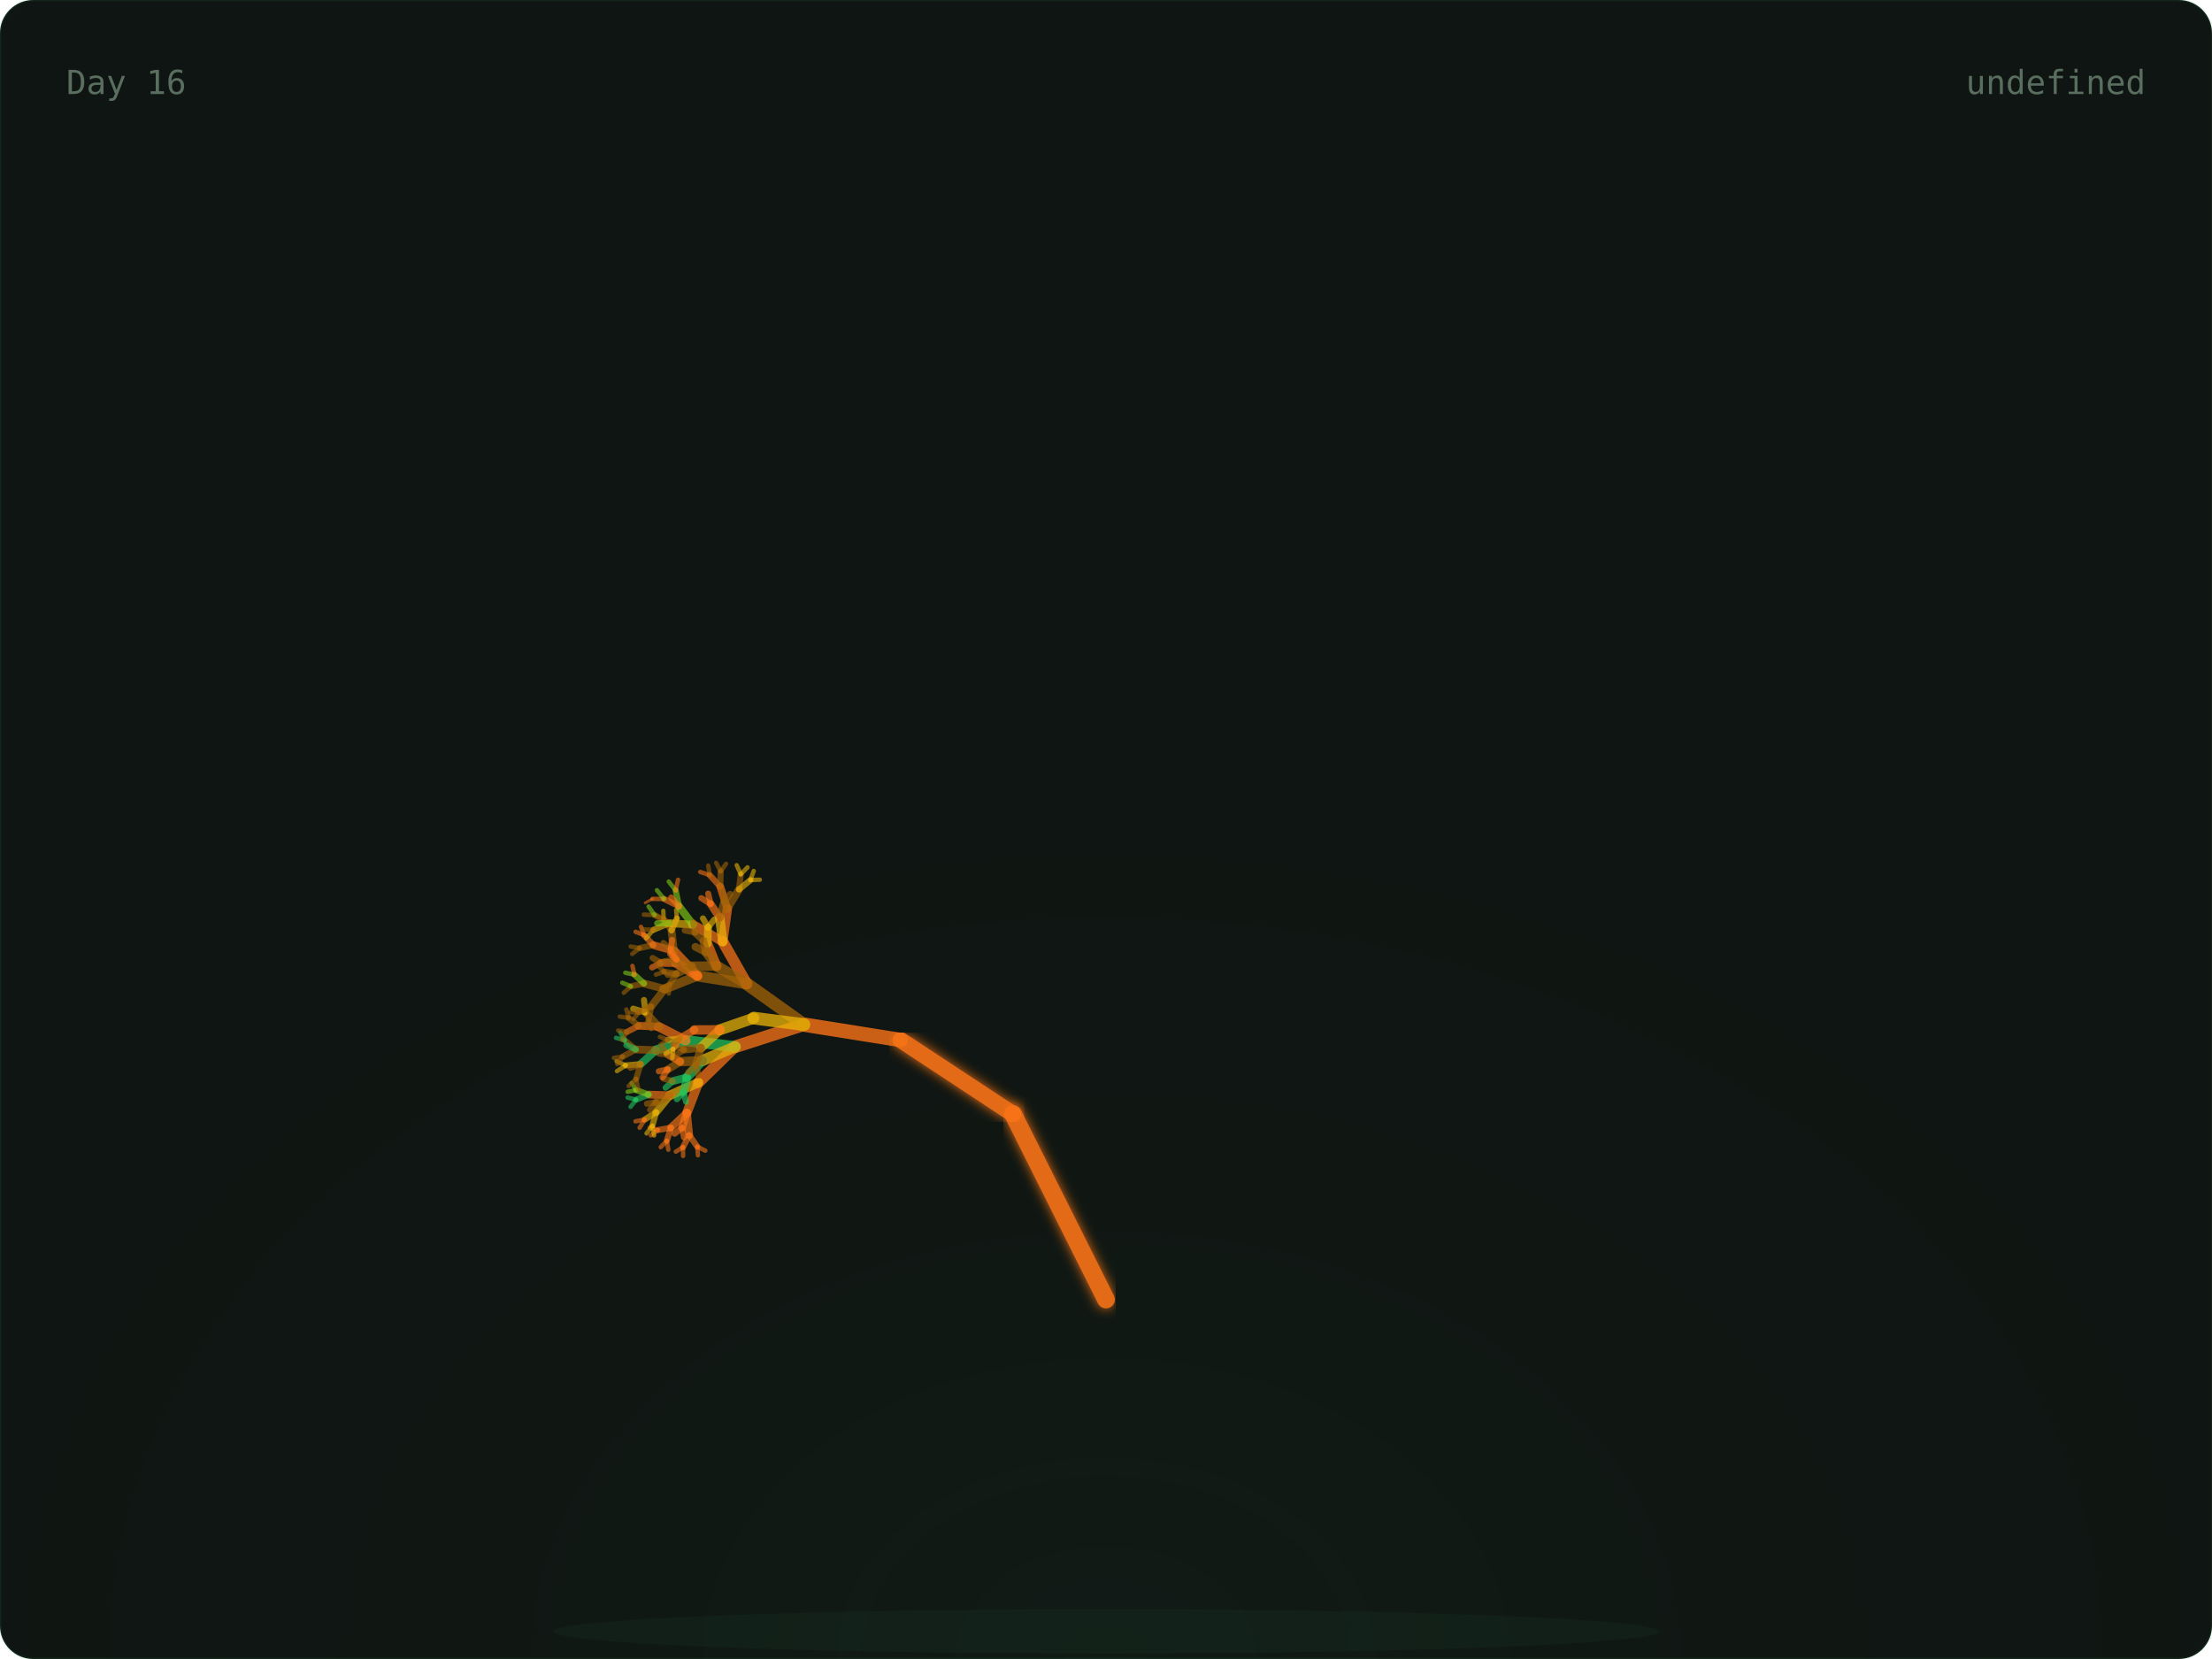
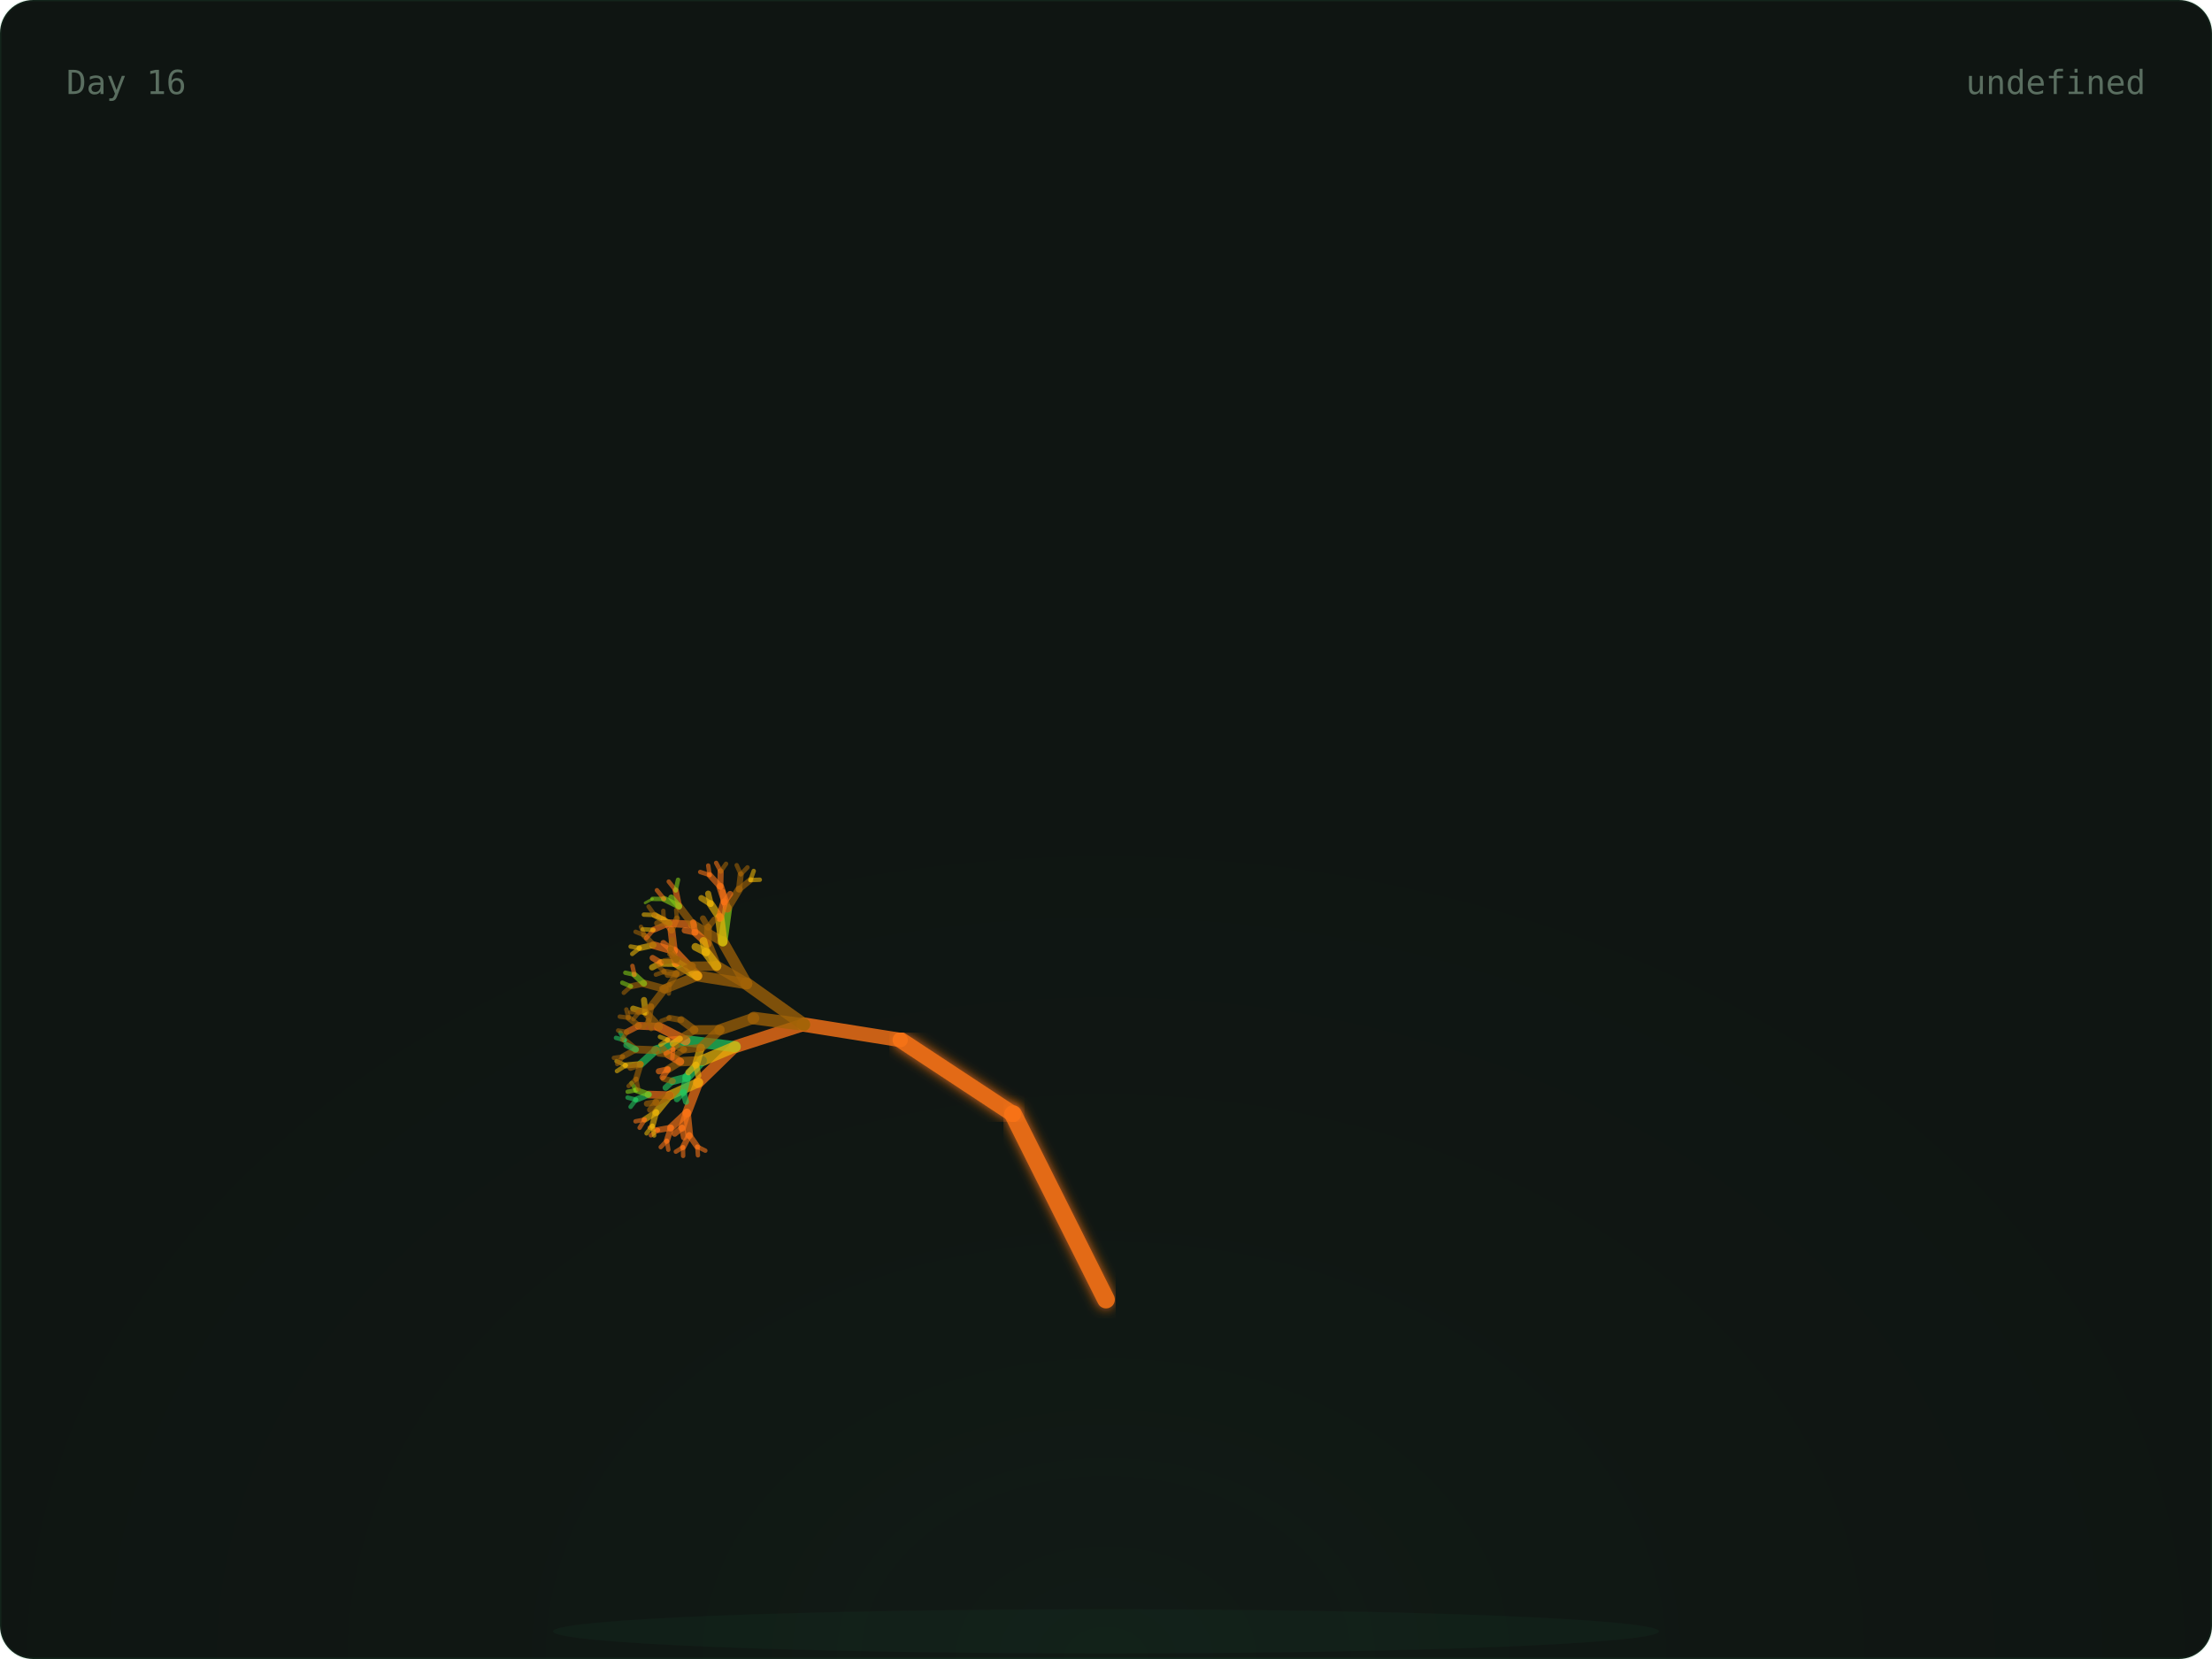
<svg xmlns="http://www.w3.org/2000/svg" width="800" height="600" viewBox="0 0 800 600">
  <defs>
    <radialGradient id="glow" cx="50%" cy="100%" r="60%">
      <stop offset="0%" stop-color="rgba(74,222,128,0.06)" />
      <stop offset="100%" stop-color="transparent" />
    </radialGradient>
    <linearGradient id="grad-trees" x1="0" x2="1" y1="0" y2="0">
      <stop offset="0%" stop-color="#166534" />
      <stop offset="100%" stop-color="#22c55e" />
    </linearGradient>
    <linearGradient id="grad-co2" x1="0" x2="1" y1="0" y2="0">
      <stop offset="0%" stop-color="#1e3a5f" />
      <stop offset="100%" stop-color="#38bdf8" />
    </linearGradient>
    <linearGradient id="grad-renew" x1="0" x2="1" y1="0" y2="0">
      <stop offset="0%" stop-color="#713f12" />
      <stop offset="100%" stop-color="#eab308" />
    </linearGradient>
    <linearGradient id="grad-ocean" x1="0" x2="1" y1="0" y2="0">
      <stop offset="0%" stop-color="#164e63" />
      <stop offset="100%" stop-color="#06b6d4" />
    </linearGradient>
    <linearGradient id="grad-air" x1="0" x2="1" y1="0" y2="0">
      <stop offset="0%" stop-color="#3b0764" />
      <stop offset="100%" stop-color="#a855f7" />
    </linearGradient>
    <linearGradient id="grad-wild" x1="0" x2="1" y1="0" y2="0">
      <stop offset="0%" stop-color="#7c2d12" />
      <stop offset="100%" stop-color="#f97316" />
    </linearGradient>
    <filter id="soft-glow">
      <feGaussianBlur stdDeviation="2" result="blur" />
      <feMerge>
        <feMergeNode in="blur" />
        <feMergeNode in="SourceGraphic" />
      </feMerge>
    </filter>
    <style>
      .serif { font-family: 'DM Serif Display', serif; }
      .mono { font-family: 'IBM Plex Mono', monospace; }
      .text-dim { fill: #5a6e60; }
      .text-accent { fill: #4ade80; }
      .text-base { fill: #c8d6ce; }
      .card-bg { fill: #0f1512; stroke: rgba(74, 222, 128, 0.08); stroke-width: 1px; }
    </style>
  </defs>
  <rect width="800" height="600" rx="12" class="card-bg" />
  <rect x="0" y="0" width="800" height="600" fill="url(#glow)" rx="12" opacity="0.5" />
  <ellipse cx="400" cy="590" rx="200" ry="8" fill="rgba(74,222,128,0.04)" />
  <g>
    <line x1="400" y1="580" x2="400" y2="470" stroke="#f97316" stroke-width="7" opacity="0.9" stroke-linecap="round" filter="url(#soft-glow)" />
    <line x1="400" y1="470" x2="366.393" y2="402.939" stroke="#f97316" stroke-width="6.4" opacity="0.9" stroke-linecap="round" filter="url(#soft-glow)" />
    <line x1="366.393" y1="402.939" x2="325.728" y2="376.139" stroke="#f97316" stroke-width="5.8" opacity="0.9" stroke-linecap="round" filter="url(#soft-glow)" />
    <line x1="325.728" y1="376.139" x2="290.751" y2="370.557" stroke="#f97316" stroke-width="5.2" opacity="0.795" stroke-linecap="round" />
    <line x1="290.751" y1="370.557" x2="265.894" y2="378.572" stroke="#f97316" stroke-width="4.6" opacity="0.76" stroke-linecap="round" />
    <line x1="265.894" y1="378.572" x2="252.621" y2="391.514" stroke="#f97316" stroke-width="4" opacity="0.725" stroke-linecap="round" />
    <line x1="252.621" y1="391.514" x2="248.448" y2="402.413" stroke="#f97316" stroke-width="3.4" opacity="0.69" stroke-linecap="round" />
    <line x1="248.448" y1="402.413" x2="249.272" y2="410.56" stroke="#f97316" stroke-width="2.8" opacity="0.655" stroke-linecap="round" />
    <line x1="249.272" y1="410.56" x2="252.192" y2="414.714" stroke="#f97316" stroke-width="2.2" opacity="0.62" stroke-linecap="round" />
    <line x1="252.192" y1="414.714" x2="255.089" y2="416.151" stroke="#f97316" stroke-width="1.6" opacity="0.585" stroke-linecap="round" />
    <line x1="252.192" y1="414.714" x2="252.42" y2="417.838" stroke="#f97316" stroke-width="1.6" opacity="0.585" stroke-linecap="round" />
    <line x1="249.272" y1="410.56" x2="247.009" y2="414.921" stroke="#f97316" stroke-width="2.2" opacity="0.62" stroke-linecap="round" />
    <line x1="247.009" y1="414.921" x2="247.068" y2="418.05" stroke="#f97316" stroke-width="1.6" opacity="0.585" stroke-linecap="round" />
    <line x1="247.009" y1="414.921" x2="244.428" y2="416.512" stroke="#f97316" stroke-width="1.6" opacity="0.585" stroke-linecap="round" />
    <line x1="248.448" y1="402.413" x2="242.651" y2="407.861" stroke="#f97316" stroke-width="2.8" opacity="0.655" stroke-linecap="round" />
    <line x1="242.651" y1="407.861" x2="241.172" y2="412.566" stroke="#f97316" stroke-width="2.2" opacity="0.62" stroke-linecap="round" />
    <line x1="241.172" y1="412.566" x2="241.709" y2="415.815" stroke="#f97316" stroke-width="1.6" opacity="0.585" stroke-linecap="round" />
    <line x1="241.172" y1="412.566" x2="238.966" y2="414.878" stroke="#f97316" stroke-width="1.6" opacity="0.585" stroke-linecap="round" />
    <line x1="242.651" y1="407.861" x2="237.951" y2="408.691" stroke="#f97316" stroke-width="2.2" opacity="0.62" stroke-linecap="round" />
    <line x1="237.951" y1="408.691" x2="235.401" y2="410.603" stroke="#f97316" stroke-width="1.6" opacity="0.585" stroke-linecap="round" />
    <line x1="237.951" y1="408.691" x2="234.981" y2="407.829" stroke="#f97316" stroke-width="1.6" opacity="0.585" stroke-linecap="round" />
    <line x1="248.448" y1="402.413" x2="246.681" y2="407.866" stroke="#f97316" stroke-width="2.8" opacity="0.655" stroke-linecap="round" />
    <line x1="246.681" y1="407.866" x2="247.382" y2="411.35" stroke="#f97316" stroke-width="2.2" opacity="0.62" stroke-linecap="round" />
    <line x1="246.681" y1="407.866" x2="244.003" y2="410.023" stroke="#f97316" stroke-width="2.2" opacity="0.62" stroke-linecap="round" />
    <line x1="252.621" y1="391.514" x2="242.299" y2="396.113" stroke="#eab308" stroke-width="3.4" opacity="0.69" stroke-linecap="round" />
    <line x1="242.299" y1="396.113" x2="237.282" y2="402.251" stroke="#eab308" stroke-width="2.8" opacity="0.655" stroke-linecap="round" />
    <line x1="237.282" y1="402.251" x2="235.945" y2="407.134" stroke="#eab308" stroke-width="2.2" opacity="0.62" stroke-linecap="round" />
    <line x1="235.945" y1="407.134" x2="236.573" y2="410.667" stroke="#eab308" stroke-width="1.6" opacity="0.585" stroke-linecap="round" />
    <line x1="235.945" y1="407.134" x2="233.83" y2="409.906" stroke="#eab308" stroke-width="1.6" opacity="0.585" stroke-linecap="round" />
    <line x1="237.282" y1="402.251" x2="233.162" y2="404.911" stroke="#eab308" stroke-width="2.2" opacity="0.62" stroke-linecap="round" />
    <line x1="233.162" y1="404.911" x2="231.332" y2="407.866" stroke="#f97316" stroke-width="1.6" opacity="0.585" stroke-linecap="round" />
    <line x1="233.162" y1="404.911" x2="229.844" y2="405.544" stroke="#f97316" stroke-width="1.6" opacity="0.585" stroke-linecap="round" />
    <line x1="242.299" y1="396.113" x2="234.601" y2="395.869" stroke="#f97316" stroke-width="2.8" opacity="0.655" stroke-linecap="round" />
    <line x1="234.601" y1="395.869" x2="230.045" y2="397.721" stroke="#22c55e" stroke-width="2.2" opacity="0.62" stroke-linecap="round" />
    <line x1="230.045" y1="397.721" x2="228.058" y2="400.307" stroke="#22c55e" stroke-width="1.6" opacity="0.585" stroke-linecap="round" />
    <line x1="230.045" y1="397.721" x2="226.976" y2="396.958" stroke="#22c55e" stroke-width="1.6" opacity="0.585" stroke-linecap="round" />
    <line x1="234.601" y1="395.869" x2="230.116" y2="394.261" stroke="#84cc16" stroke-width="2.2" opacity="0.62" stroke-linecap="round" />
    <line x1="230.116" y1="394.261" x2="227.011" y2="394.843" stroke="#84cc16" stroke-width="1.6" opacity="0.585" stroke-linecap="round" />
    <line x1="230.116" y1="394.261" x2="228.395" y2="391.727" stroke="#84cc16" stroke-width="1.6" opacity="0.585" stroke-linecap="round" />
    <line x1="242.299" y1="396.113" x2="237.355" y2="398.633" stroke="#a16207" stroke-width="2.8" opacity="0.655" stroke-linecap="round" />
    <line x1="237.355" y1="398.633" x2="235.123" y2="401.385" stroke="#a16207" stroke-width="2.2" opacity="0.62" stroke-linecap="round" />
    <line x1="237.355" y1="398.633" x2="233.965" y2="399.176" stroke="#a16207" stroke-width="2.2" opacity="0.62" stroke-linecap="round" />
    <line x1="265.894" y1="378.572" x2="248.014" y2="376.364" stroke="#22c55e" stroke-width="4" opacity="0.725" stroke-linecap="round" />
    <line x1="248.014" y1="376.364" x2="237.211" y2="379.818" stroke="#22c55e" stroke-width="3.4" opacity="0.69" stroke-linecap="round" />
    <line x1="237.211" y1="379.818" x2="231.676" y2="384.869" stroke="#22c55e" stroke-width="2.8" opacity="0.655" stroke-linecap="round" />
    <line x1="231.676" y1="384.869" x2="230.082" y2="390.162" stroke="#a16207" stroke-width="2.2" opacity="0.62" stroke-linecap="round" />
    <line x1="230.082" y1="390.162" x2="230.84" y2="393.98" stroke="#a16207" stroke-width="1.6" opacity="0.585" stroke-linecap="round" />
    <line x1="230.082" y1="390.162" x2="227.354" y2="392.782" stroke="#a16207" stroke-width="1.6" opacity="0.585" stroke-linecap="round" />
    <line x1="231.676" y1="384.869" x2="226.317" y2="385.317" stroke="#eab308" stroke-width="2.2" opacity="0.62" stroke-linecap="round" />
    <line x1="226.317" y1="385.317" x2="223.132" y2="387.367" stroke="#eab308" stroke-width="1.6" opacity="0.585" stroke-linecap="round" />
    <line x1="226.317" y1="385.317" x2="222.971" y2="383.785" stroke="#eab308" stroke-width="1.6" opacity="0.585" stroke-linecap="round" />
    <line x1="231.676" y1="384.869" x2="228.039" y2="386.188" stroke="#a16207" stroke-width="2.2" opacity="0.62" stroke-linecap="round" />
    <line x1="237.211" y1="379.818" x2="229.95" y2="379.543" stroke="#a16207" stroke-width="2.8" opacity="0.655" stroke-linecap="round" />
    <line x1="229.95" y1="379.543" x2="225.248" y2="382.117" stroke="#a16207" stroke-width="2.2" opacity="0.62" stroke-linecap="round" />
    <line x1="225.248" y1="382.117" x2="223.241" y2="384.824" stroke="#a16207" stroke-width="1.6" opacity="0.585" stroke-linecap="round" />
    <line x1="225.248" y1="382.117" x2="222.021" y2="382.599" stroke="#a16207" stroke-width="1.6" opacity="0.585" stroke-linecap="round" />
    <line x1="229.95" y1="379.543" x2="225.942" y2="376.207" stroke="#a16207" stroke-width="2.2" opacity="0.62" stroke-linecap="round" />
    <line x1="225.942" y1="376.207" x2="222.775" y2="375.358" stroke="#22c55e" stroke-width="1.6" opacity="0.585" stroke-linecap="round" />
    <line x1="225.942" y1="376.207" x2="224.352" y2="373.459" stroke="#22c55e" stroke-width="1.6" opacity="0.585" stroke-linecap="round" />
    <line x1="229.95" y1="379.543" x2="226.539" y2="377.981" stroke="#22c55e" stroke-width="2.2" opacity="0.62" stroke-linecap="round" />
    <line x1="248.014" y1="376.364" x2="238.256" y2="371.326" stroke="#f97316" stroke-width="3.4" opacity="0.69" stroke-linecap="round" />
    <line x1="238.256" y1="371.326" x2="231.009" y2="370.99" stroke="#f97316" stroke-width="2.8" opacity="0.655" stroke-linecap="round" />
    <line x1="231.009" y1="370.99" x2="226.728" y2="373.218" stroke="#f97316" stroke-width="2.2" opacity="0.62" stroke-linecap="round" />
    <line x1="226.728" y1="373.218" x2="224.984" y2="376.022" stroke="#a16207" stroke-width="1.6" opacity="0.585" stroke-linecap="round" />
    <line x1="226.728" y1="373.218" x2="223.565" y2="372.693" stroke="#a16207" stroke-width="1.6" opacity="0.585" stroke-linecap="round" />
    <line x1="231.009" y1="370.99" x2="227.331" y2="368.095" stroke="#a16207" stroke-width="2.2" opacity="0.62" stroke-linecap="round" />
    <line x1="227.331" y1="368.095" x2="224.156" y2="367.672" stroke="#a16207" stroke-width="1.6" opacity="0.585" stroke-linecap="round" />
    <line x1="227.331" y1="368.095" x2="226.533" y2="365.089" stroke="#a16207" stroke-width="1.6" opacity="0.585" stroke-linecap="round" />
    <line x1="238.256" y1="371.326" x2="233.476" y2="366.164" stroke="#a16207" stroke-width="2.8" opacity="0.655" stroke-linecap="round" />
    <line x1="233.476" y1="366.164" x2="229.003" y2="364.791" stroke="#eab308" stroke-width="2.2" opacity="0.62" stroke-linecap="round" />
    <line x1="233.476" y1="366.164" x2="232.905" y2="361.661" stroke="#eab308" stroke-width="2.2" opacity="0.62" stroke-linecap="round" />
    <line x1="265.894" y1="378.572" x2="253.936" y2="383.612" stroke="#eab308" stroke-width="4" opacity="0.725" stroke-linecap="round" />
    <line x1="253.936" y1="383.612" x2="248.43" y2="389.647" stroke="#22c55e" stroke-width="3.4" opacity="0.69" stroke-linecap="round" />
    <line x1="248.43" y1="389.647" x2="247.182" y2="394.981" stroke="#22c55e" stroke-width="2.8" opacity="0.655" stroke-linecap="round" />
    <line x1="247.182" y1="394.981" x2="248.113" y2="398.469" stroke="#22c55e" stroke-width="2.2" opacity="0.62" stroke-linecap="round" />
    <line x1="247.182" y1="394.981" x2="244.799" y2="397.545" stroke="#22c55e" stroke-width="2.2" opacity="0.62" stroke-linecap="round" />
    <line x1="248.43" y1="389.647" x2="243.292" y2="391" stroke="#22c55e" stroke-width="2.8" opacity="0.655" stroke-linecap="round" />
    <line x1="243.292" y1="391" x2="240.724" y2="393.383" stroke="#22c55e" stroke-width="2.2" opacity="0.62" stroke-linecap="round" />
    <line x1="243.292" y1="391" x2="240.011" y2="390.122" stroke="#a16207" stroke-width="2.2" opacity="0.62" stroke-linecap="round" />
    <line x1="253.936" y1="383.612" x2="246.034" y2="383.969" stroke="#a16207" stroke-width="3.4" opacity="0.69" stroke-linecap="round" />
    <line x1="246.034" y1="383.969" x2="241.527" y2="386.764" stroke="#a16207" stroke-width="2.8" opacity="0.655" stroke-linecap="round" />
    <line x1="241.527" y1="386.764" x2="239.629" y2="389.625" stroke="#f97316" stroke-width="2.2" opacity="0.62" stroke-linecap="round" />
    <line x1="241.527" y1="386.764" x2="238.27" y2="387.449" stroke="#f97316" stroke-width="2.2" opacity="0.62" stroke-linecap="round" />
    <line x1="246.034" y1="383.969" x2="241.591" y2="381.375" stroke="#f97316" stroke-width="2.8" opacity="0.655" stroke-linecap="round" />
    <line x1="241.591" y1="381.375" x2="238.276" y2="381.048" stroke="#a16207" stroke-width="2.2" opacity="0.62" stroke-linecap="round" />
    <line x1="241.591" y1="381.375" x2="239.525" y2="378.895" stroke="#a16207" stroke-width="2.2" opacity="0.62" stroke-linecap="round" />
    <line x1="290.751" y1="370.557" x2="270.064" y2="355.805" stroke="#a16207" stroke-width="4.6" opacity="0.76" stroke-linecap="round" />
    <line x1="270.064" y1="355.805" x2="252.255" y2="352.956" stroke="#a16207" stroke-width="4" opacity="0.725" stroke-linecap="round" />
    <line x1="252.255" y1="352.956" x2="240.385" y2="357.689" stroke="#a16207" stroke-width="3.4" opacity="0.69" stroke-linecap="round" />
    <line x1="240.385" y1="357.689" x2="235.502" y2="364.008" stroke="#a16207" stroke-width="2.8" opacity="0.655" stroke-linecap="round" />
    <line x1="235.502" y1="364.008" x2="234.594" y2="368.939" stroke="#a16207" stroke-width="2.2" opacity="0.62" stroke-linecap="round" />
    <line x1="234.594" y1="368.939" x2="235.5" y2="372.15" stroke="#a16207" stroke-width="1.6" opacity="0.585" stroke-linecap="round" />
    <line x1="234.594" y1="368.939" x2="232.749" y2="371.598" stroke="#a16207" stroke-width="1.6" opacity="0.585" stroke-linecap="round" />
    <line x1="235.502" y1="364.008" x2="231.102" y2="366.058" stroke="#a16207" stroke-width="2.2" opacity="0.62" stroke-linecap="round" />
    <line x1="231.102" y1="366.058" x2="229.077" y2="368.575" stroke="#a16207" stroke-width="1.6" opacity="0.585" stroke-linecap="round" />
    <line x1="231.102" y1="366.058" x2="227.969" y2="366.095" stroke="#a16207" stroke-width="1.6" opacity="0.585" stroke-linecap="round" />
    <line x1="240.385" y1="357.689" x2="232.919" y2="355.688" stroke="#a16207" stroke-width="2.8" opacity="0.655" stroke-linecap="round" />
    <line x1="232.919" y1="355.688" x2="228.176" y2="356.718" stroke="#a16207" stroke-width="2.2" opacity="0.62" stroke-linecap="round" />
    <line x1="228.176" y1="356.718" x2="225.602" y2="359.05" stroke="#a16207" stroke-width="1.6" opacity="0.585" stroke-linecap="round" />
    <line x1="228.176" y1="356.718" x2="225.06" y2="355.416" stroke="#84cc16" stroke-width="1.6" opacity="0.585" stroke-linecap="round" />
    <line x1="232.919" y1="355.688" x2="229.445" y2="352.524" stroke="#84cc16" stroke-width="2.2" opacity="0.62" stroke-linecap="round" />
    <line x1="229.445" y1="352.524" x2="226.161" y2="351.801" stroke="#84cc16" stroke-width="1.6" opacity="0.585" stroke-linecap="round" />
    <line x1="229.445" y1="352.524" x2="228.724" y2="349.336" stroke="#f97316" stroke-width="1.6" opacity="0.585" stroke-linecap="round" />
    <line x1="252.255" y1="352.956" x2="243.72" y2="343.937" stroke="#f97316" stroke-width="3.4" opacity="0.69" stroke-linecap="round" />
    <line x1="243.72" y1="343.937" x2="236.261" y2="341.795" stroke="#f97316" stroke-width="2.8" opacity="0.655" stroke-linecap="round" />
-     <line x1="236.261" y1="341.795" x2="231.34" y2="342.893" stroke="#a16207" stroke-width="2.2" opacity="0.62" stroke-linecap="round" />
-     <line x1="231.34" y1="342.893" x2="228.654" y2="345.001" stroke="#a16207" stroke-width="1.6" opacity="0.585" stroke-linecap="round" />
-     <line x1="231.34" y1="342.893" x2="228.075" y2="342.326" stroke="#a16207" stroke-width="1.6" opacity="0.585" stroke-linecap="round" />
-     <line x1="236.261" y1="341.795" x2="232.939" y2="338.211" stroke="#f97316" stroke-width="2.2" opacity="0.62" stroke-linecap="round" />
-     <line x1="232.939" y1="338.211" x2="229.863" y2="336.991" stroke="#f97316" stroke-width="1.6" opacity="0.585" stroke-linecap="round" />
-     <line x1="232.939" y1="338.211" x2="231.821" y2="335.2" stroke="#f97316" stroke-width="1.6" opacity="0.585" stroke-linecap="round" />
-     <line x1="243.72" y1="343.937" x2="242.848" y2="336.475" stroke="#a16207" stroke-width="2.8" opacity="0.655" stroke-linecap="round" />
-     <line x1="242.848" y1="336.475" x2="240.029" y2="332.491" stroke="#a16207" stroke-width="2.2" opacity="0.62" stroke-linecap="round" />
-     <line x1="240.029" y1="332.491" x2="237.172" y2="331.124" stroke="#a16207" stroke-width="1.6" opacity="0.585" stroke-linecap="round" />
-     <line x1="240.029" y1="332.491" x2="239.895" y2="329.424" stroke="#eab308" stroke-width="1.6" opacity="0.585" stroke-linecap="round" />
-     <line x1="242.848" y1="336.475" x2="244.808" y2="332.171" stroke="#eab308" stroke-width="2.2" opacity="0.62" stroke-linecap="round" />
-     <line x1="244.808" y1="332.171" x2="244.558" y2="329.111" stroke="#eab308" stroke-width="1.6" opacity="0.585" stroke-linecap="round" />
-     <line x1="252.255" y1="352.956" x2="244.613" y2="348.307" stroke="#f97316" stroke-width="3.4" opacity="0.69" stroke-linecap="round" />
-     <line x1="244.613" y1="348.307" x2="239.023" y2="348.234" stroke="#f97316" stroke-width="2.8" opacity="0.655" stroke-linecap="round" />
-     <line x1="239.023" y1="348.234" x2="235.842" y2="349.885" stroke="#f97316" stroke-width="2.2" opacity="0.62" stroke-linecap="round" />
-     <line x1="239.023" y1="348.234" x2="236.038" y2="346.461" stroke="#a16207" stroke-width="2.2" opacity="0.62" stroke-linecap="round" />
-     <line x1="244.613" y1="348.307" x2="242.591" y2="343.288" stroke="#a16207" stroke-width="2.8" opacity="0.655" stroke-linecap="round" />
-     <line x1="242.591" y1="343.288" x2="239.929" y2="341.063" stroke="#a16207" stroke-width="2.2" opacity="0.62" stroke-linecap="round" />
-     <line x1="242.591" y1="343.288" x2="243.06" y2="339.959" stroke="#f97316" stroke-width="2.2" opacity="0.62" stroke-linecap="round" />
-     <line x1="270.064" y1="355.805" x2="261.407" y2="340.564" stroke="#f97316" stroke-width="4" opacity="0.725" stroke-linecap="round" />
-     <line x1="261.407" y1="340.564" x2="250.607" y2="334.435" stroke="#f97316" stroke-width="3.4" opacity="0.69" stroke-linecap="round" />
-     <line x1="250.607" y1="334.435" x2="242.052" y2="333.877" stroke="#eab308" stroke-width="2.8" opacity="0.655" stroke-linecap="round" />
-     <line x1="242.052" y1="333.877" x2="236.29" y2="336.296" stroke="#eab308" stroke-width="2.2" opacity="0.62" stroke-linecap="round" />
-     <line x1="236.29" y1="336.296" x2="233.707" y2="339.326" stroke="#eab308" stroke-width="1.6" opacity="0.585" stroke-linecap="round" />
-     <line x1="236.29" y1="336.296" x2="232.439" y2="336.082" stroke="#a16207" stroke-width="1.6" opacity="0.585" stroke-linecap="round" />
-     <line x1="242.052" y1="333.877" x2="236.733" y2="330.934" stroke="#a16207" stroke-width="2.2" opacity="0.62" stroke-linecap="round" />
-     <line x1="236.733" y1="330.934" x2="232.864" y2="330.786" stroke="#a16207" stroke-width="1.6" opacity="0.585" stroke-linecap="round" />
-     <line x1="236.733" y1="330.934" x2="234.578" y2="327.864" stroke="#84cc16" stroke-width="1.6" opacity="0.585" stroke-linecap="round" />
-     <line x1="242.052" y1="333.877" x2="237.677" y2="333.921" stroke="#84cc16" stroke-width="2.2" opacity="0.62" stroke-linecap="round" />
-     <line x1="250.607" y1="334.435" x2="245.583" y2="327.798" stroke="#84cc16" stroke-width="2.8" opacity="0.655" stroke-linecap="round" />
-     <line x1="245.583" y1="327.798" x2="240.145" y2="325.103" stroke="#f97316" stroke-width="2.2" opacity="0.62" stroke-linecap="round" />
-     <line x1="240.145" y1="325.103" x2="235.972" y2="325.097" stroke="#f97316" stroke-width="1.6" opacity="0.585" stroke-linecap="round" />
-     <line x1="235.972" y1="325.097" x2="233.323" y2="326.537" stroke="#f97316" stroke-width="1" opacity="0.55" stroke-linecap="round" />
-     <line x1="240.145" y1="325.103" x2="237.59" y2="321.959" stroke="#84cc16" stroke-width="1.6" opacity="0.585" stroke-linecap="round" />
-     <line x1="245.583" y1="327.798" x2="244.365" y2="322.022" stroke="#84cc16" stroke-width="2.2" opacity="0.62" stroke-linecap="round" />
-     <line x1="244.365" y1="322.022" x2="241.857" y2="318.832" stroke="#84cc16" stroke-width="1.6" opacity="0.585" stroke-linecap="round" />
-     <line x1="244.365" y1="322.022" x2="245.227" y2="318.178" stroke="#f97316" stroke-width="1.6" opacity="0.585" stroke-linecap="round" />
-     <line x1="245.583" y1="327.798" x2="242.771" y2="324.613" stroke="#f97316" stroke-width="2.2" opacity="0.62" stroke-linecap="round" />
-     <line x1="261.407" y1="340.564" x2="263.066" y2="328.611" stroke="#f97316" stroke-width="3.4" opacity="0.69" stroke-linecap="round" />
+     <line x1="236.261" y1="341.795" x2="231.34" y2="342.893" stroke="#eab308" stroke-width="2.2" opacity="0.62" stroke-linecap="round" />
+     <line x1="231.34" y1="342.893" x2="228.654" y2="345.001" stroke="#eab308" stroke-width="1.6" opacity="0.585" stroke-linecap="round" />
+     <line x1="231.34" y1="342.893" x2="228.075" y2="342.326" stroke="#eab308" stroke-width="1.6" opacity="0.585" stroke-linecap="round" />
+     <line x1="236.261" y1="341.795" x2="232.939" y2="338.211" stroke="#a16207" stroke-width="2.2" opacity="0.62" stroke-linecap="round" />
+     <line x1="232.939" y1="338.211" x2="229.863" y2="336.991" stroke="#a16207" stroke-width="1.6" opacity="0.585" stroke-linecap="round" />
+     <line x1="232.939" y1="338.211" x2="231.821" y2="335.2" stroke="#a16207" stroke-width="1.6" opacity="0.585" stroke-linecap="round" />
+     <line x1="243.72" y1="343.937" x2="242.848" y2="336.475" stroke="#f97316" stroke-width="2.8" opacity="0.655" stroke-linecap="round" />
+     <line x1="242.848" y1="336.475" x2="240.029" y2="332.491" stroke="#f97316" stroke-width="2.2" opacity="0.62" stroke-linecap="round" />
+     <line x1="240.029" y1="332.491" x2="237.172" y2="331.124" stroke="#f97316" stroke-width="1.6" opacity="0.585" stroke-linecap="round" />
+     <line x1="240.029" y1="332.491" x2="239.895" y2="329.424" stroke="#a16207" stroke-width="1.6" opacity="0.585" stroke-linecap="round" />
+     <line x1="242.848" y1="336.475" x2="244.808" y2="332.171" stroke="#a16207" stroke-width="2.2" opacity="0.62" stroke-linecap="round" />
+     <line x1="244.808" y1="332.171" x2="244.558" y2="329.111" stroke="#a16207" stroke-width="1.6" opacity="0.585" stroke-linecap="round" />
+     <line x1="252.255" y1="352.956" x2="244.613" y2="348.307" stroke="#eab308" stroke-width="3.4" opacity="0.69" stroke-linecap="round" />
+     <line x1="244.613" y1="348.307" x2="239.023" y2="348.234" stroke="#eab308" stroke-width="2.8" opacity="0.655" stroke-linecap="round" />
+     <line x1="239.023" y1="348.234" x2="235.842" y2="349.885" stroke="#eab308" stroke-width="2.2" opacity="0.62" stroke-linecap="round" />
+     <line x1="239.023" y1="348.234" x2="236.038" y2="346.461" stroke="#f97316" stroke-width="2.2" opacity="0.62" stroke-linecap="round" />
+     <line x1="244.613" y1="348.307" x2="242.591" y2="343.288" stroke="#f97316" stroke-width="2.8" opacity="0.655" stroke-linecap="round" />
+     <line x1="242.591" y1="343.288" x2="239.929" y2="341.063" stroke="#f97316" stroke-width="2.2" opacity="0.62" stroke-linecap="round" />
+     <line x1="242.591" y1="343.288" x2="243.06" y2="339.959" stroke="#a16207" stroke-width="2.2" opacity="0.62" stroke-linecap="round" />
+     <line x1="270.064" y1="355.805" x2="261.407" y2="340.564" stroke="#a16207" stroke-width="4" opacity="0.725" stroke-linecap="round" />
+     <line x1="261.407" y1="340.564" x2="250.607" y2="334.435" stroke="#a16207" stroke-width="3.4" opacity="0.69" stroke-linecap="round" />
+     <line x1="250.607" y1="334.435" x2="242.052" y2="333.877" stroke="#f97316" stroke-width="2.8" opacity="0.655" stroke-linecap="round" />
+     <line x1="242.052" y1="333.877" x2="236.29" y2="336.296" stroke="#f97316" stroke-width="2.2" opacity="0.62" stroke-linecap="round" />
+     <line x1="236.29" y1="336.296" x2="233.707" y2="339.326" stroke="#f97316" stroke-width="1.6" opacity="0.585" stroke-linecap="round" />
+     <line x1="236.29" y1="336.296" x2="232.439" y2="336.082" stroke="#eab308" stroke-width="1.6" opacity="0.585" stroke-linecap="round" />
+     <line x1="242.052" y1="333.877" x2="236.733" y2="330.934" stroke="#eab308" stroke-width="2.2" opacity="0.62" stroke-linecap="round" />
+     <line x1="236.733" y1="330.934" x2="232.864" y2="330.786" stroke="#eab308" stroke-width="1.6" opacity="0.585" stroke-linecap="round" />
+     <line x1="236.733" y1="330.934" x2="234.578" y2="327.864" stroke="#a16207" stroke-width="1.6" opacity="0.585" stroke-linecap="round" />
+     <line x1="242.052" y1="333.877" x2="237.677" y2="333.921" stroke="#a16207" stroke-width="2.2" opacity="0.62" stroke-linecap="round" />
+     <line x1="250.607" y1="334.435" x2="245.583" y2="327.798" stroke="#a16207" stroke-width="2.8" opacity="0.655" stroke-linecap="round" />
+     <line x1="245.583" y1="327.798" x2="240.145" y2="325.103" stroke="#84cc16" stroke-width="2.2" opacity="0.62" stroke-linecap="round" />
+     <line x1="240.145" y1="325.103" x2="235.972" y2="325.097" stroke="#84cc16" stroke-width="1.6" opacity="0.585" stroke-linecap="round" />
+     <line x1="235.972" y1="325.097" x2="233.323" y2="326.537" stroke="#84cc16" stroke-width="1" opacity="0.55" stroke-linecap="round" />
+     <line x1="240.145" y1="325.103" x2="237.59" y2="321.959" stroke="#f97316" stroke-width="1.6" opacity="0.585" stroke-linecap="round" />
+     <line x1="245.583" y1="327.798" x2="244.365" y2="322.022" stroke="#f97316" stroke-width="2.2" opacity="0.62" stroke-linecap="round" />
+     <line x1="244.365" y1="322.022" x2="241.857" y2="318.832" stroke="#f97316" stroke-width="1.6" opacity="0.585" stroke-linecap="round" />
+     <line x1="244.365" y1="322.022" x2="245.227" y2="318.178" stroke="#84cc16" stroke-width="1.6" opacity="0.585" stroke-linecap="round" />
+     <line x1="245.583" y1="327.798" x2="242.771" y2="324.613" stroke="#84cc16" stroke-width="2.2" opacity="0.62" stroke-linecap="round" />
+     <line x1="261.407" y1="340.564" x2="263.066" y2="328.611" stroke="#84cc16" stroke-width="3.4" opacity="0.69" stroke-linecap="round" />
    <line x1="263.066" y1="328.611" x2="260.5" y2="320.685" stroke="#f97316" stroke-width="2.8" opacity="0.655" stroke-linecap="round" />
    <line x1="260.5" y1="320.685" x2="256.659" y2="316.481" stroke="#f97316" stroke-width="2.2" opacity="0.62" stroke-linecap="round" />
    <line x1="256.659" y1="316.481" x2="253.242" y2="315.365" stroke="#f97316" stroke-width="1.6" opacity="0.585" stroke-linecap="round" />
-     <line x1="256.659" y1="316.481" x2="256.132" y2="313.041" stroke="#a16207" stroke-width="1.6" opacity="0.585" stroke-linecap="round" />
-     <line x1="260.5" y1="320.685" x2="260.642" y2="315.16" stroke="#a16207" stroke-width="2.2" opacity="0.62" stroke-linecap="round" />
-     <line x1="260.642" y1="315.16" x2="259.002" y2="312.079" stroke="#a16207" stroke-width="1.6" opacity="0.585" stroke-linecap="round" />
+     <line x1="256.659" y1="316.481" x2="256.132" y2="313.041" stroke="#f97316" stroke-width="1.6" opacity="0.585" stroke-linecap="round" />
+     <line x1="260.5" y1="320.685" x2="260.642" y2="315.16" stroke="#f97316" stroke-width="2.2" opacity="0.62" stroke-linecap="round" />
+     <line x1="260.642" y1="315.16" x2="259.002" y2="312.079" stroke="#f97316" stroke-width="1.6" opacity="0.585" stroke-linecap="round" />
    <line x1="260.642" y1="315.16" x2="262.588" y2="312.398" stroke="#a16207" stroke-width="1.6" opacity="0.585" stroke-linecap="round" />
    <line x1="263.066" y1="328.611" x2="267.256" y2="321.692" stroke="#a16207" stroke-width="2.8" opacity="0.655" stroke-linecap="round" />
    <line x1="267.256" y1="321.692" x2="267.904" y2="316.2" stroke="#a16207" stroke-width="2.2" opacity="0.62" stroke-linecap="round" />
-     <line x1="267.904" y1="316.2" x2="266.437" y2="312.914" stroke="#eab308" stroke-width="1.6" opacity="0.585" stroke-linecap="round" />
-     <line x1="267.904" y1="316.2" x2="270.331" y2="313.695" stroke="#eab308" stroke-width="1.6" opacity="0.585" stroke-linecap="round" />
-     <line x1="267.256" y1="321.692" x2="271.405" y2="318.286" stroke="#eab308" stroke-width="2.2" opacity="0.62" stroke-linecap="round" />
+     <line x1="267.904" y1="316.2" x2="266.437" y2="312.914" stroke="#a16207" stroke-width="1.6" opacity="0.585" stroke-linecap="round" />
+     <line x1="267.904" y1="316.2" x2="270.331" y2="313.695" stroke="#a16207" stroke-width="1.6" opacity="0.585" stroke-linecap="round" />
+     <line x1="267.256" y1="321.692" x2="271.405" y2="318.286" stroke="#a16207" stroke-width="2.2" opacity="0.62" stroke-linecap="round" />
    <line x1="271.405" y1="318.286" x2="272.59" y2="314.999" stroke="#eab308" stroke-width="1.6" opacity="0.585" stroke-linecap="round" />
    <line x1="271.405" y1="318.286" x2="274.789" y2="318.166" stroke="#eab308" stroke-width="1.6" opacity="0.585" stroke-linecap="round" />
    <line x1="261.407" y1="340.564" x2="260.292" y2="331.944" stroke="#eab308" stroke-width="3.4" opacity="0.69" stroke-linecap="round" />
-     <line x1="260.292" y1="331.944" x2="257.006" y2="326.922" stroke="#f97316" stroke-width="2.8" opacity="0.655" stroke-linecap="round" />
-     <line x1="257.006" y1="326.922" x2="253.654" y2="324.813" stroke="#f97316" stroke-width="2.2" opacity="0.62" stroke-linecap="round" />
-     <line x1="257.006" y1="326.922" x2="256.116" y2="323.187" stroke="#f97316" stroke-width="2.2" opacity="0.62" stroke-linecap="round" />
-     <line x1="260.292" y1="331.944" x2="261.892" y2="326.34" stroke="#a16207" stroke-width="2.8" opacity="0.655" stroke-linecap="round" />
-     <line x1="261.892" y1="326.34" x2="261.312" y2="322.539" stroke="#a16207" stroke-width="2.2" opacity="0.62" stroke-linecap="round" />
-     <line x1="261.892" y1="326.34" x2="264.07" y2="323.313" stroke="#a16207" stroke-width="2.2" opacity="0.62" stroke-linecap="round" />
+     <line x1="260.292" y1="331.944" x2="257.006" y2="326.922" stroke="#eab308" stroke-width="2.8" opacity="0.655" stroke-linecap="round" />
+     <line x1="257.006" y1="326.922" x2="253.654" y2="324.813" stroke="#eab308" stroke-width="2.2" opacity="0.62" stroke-linecap="round" />
+     <line x1="257.006" y1="326.922" x2="256.116" y2="323.187" stroke="#eab308" stroke-width="2.2" opacity="0.62" stroke-linecap="round" />
+     <line x1="260.292" y1="331.944" x2="261.892" y2="326.34" stroke="#f97316" stroke-width="2.8" opacity="0.655" stroke-linecap="round" />
+     <line x1="261.892" y1="326.34" x2="261.312" y2="322.539" stroke="#f97316" stroke-width="2.2" opacity="0.62" stroke-linecap="round" />
+     <line x1="261.892" y1="326.34" x2="264.07" y2="323.313" stroke="#f97316" stroke-width="2.2" opacity="0.62" stroke-linecap="round" />
    <line x1="270.064" y1="355.805" x2="259.187" y2="349.395" stroke="#a16207" stroke-width="4" opacity="0.725" stroke-linecap="round" />
    <line x1="259.187" y1="349.395" x2="250.242" y2="349.445" stroke="#a16207" stroke-width="3.4" opacity="0.69" stroke-linecap="round" />
    <line x1="250.242" y1="349.445" x2="244.645" y2="352.197" stroke="#a16207" stroke-width="2.8" opacity="0.655" stroke-linecap="round" />
    <line x1="244.645" y1="352.197" x2="242.14" y2="355.99" stroke="#a16207" stroke-width="2.2" opacity="0.62" stroke-linecap="round" />
    <line x1="242.14" y1="355.99" x2="241.882" y2="359.331" stroke="#a16207" stroke-width="1.6" opacity="0.585" stroke-linecap="round" />
    <line x1="242.14" y1="355.99" x2="239.167" y2="357.327" stroke="#a16207" stroke-width="1.6" opacity="0.585" stroke-linecap="round" />
    <line x1="244.645" y1="352.197" x2="240.292" y2="351.426" stroke="#a16207" stroke-width="2.2" opacity="0.62" stroke-linecap="round" />
    <line x1="240.292" y1="351.426" x2="237.21" y2="352.485" stroke="#a16207" stroke-width="1.6" opacity="0.585" stroke-linecap="round" />
    <line x1="240.292" y1="351.426" x2="237.951" y2="349.287" stroke="#a16207" stroke-width="1.6" opacity="0.585" stroke-linecap="round" />
    <line x1="244.645" y1="352.197" x2="241.485" y2="352.568" stroke="#a16207" stroke-width="2.2" opacity="0.62" stroke-linecap="round" />
    <line x1="250.242" y1="349.445" x2="244.668" y2="347.074" stroke="#a16207" stroke-width="2.8" opacity="0.655" stroke-linecap="round" />
    <line x1="244.668" y1="347.074" x2="240.288" y2="347.638" stroke="#a16207" stroke-width="2.2" opacity="0.62" stroke-linecap="round" />
-     <line x1="244.668" y1="347.074" x2="242.473" y2="343.383" stroke="#f97316" stroke-width="2.2" opacity="0.62" stroke-linecap="round" />
-     <line x1="244.668" y1="347.074" x2="242.39" y2="344.985" stroke="#f97316" stroke-width="2.2" opacity="0.62" stroke-linecap="round" />
-     <line x1="259.187" y1="349.395" x2="255.932" y2="341.336" stroke="#f97316" stroke-width="3.4" opacity="0.69" stroke-linecap="round" />
-     <line x1="255.932" y1="341.336" x2="251.438" y2="337.269" stroke="#a16207" stroke-width="2.8" opacity="0.655" stroke-linecap="round" />
-     <line x1="251.438" y1="337.269" x2="247.636" y2="336.488" stroke="#a16207" stroke-width="2.2" opacity="0.62" stroke-linecap="round" />
-     <line x1="251.438" y1="337.269" x2="250.709" y2="333.58" stroke="#a16207" stroke-width="2.2" opacity="0.62" stroke-linecap="round" />
-     <line x1="255.932" y1="341.336" x2="256.072" y2="335.45" stroke="#eab308" stroke-width="2.8" opacity="0.655" stroke-linecap="round" />
-     <line x1="256.072" y1="335.45" x2="254.234" y2="332.159" stroke="#eab308" stroke-width="2.2" opacity="0.62" stroke-linecap="round" />
-     <line x1="256.072" y1="335.45" x2="258.323" y2="332.575" stroke="#eab308" stroke-width="2.2" opacity="0.62" stroke-linecap="round" />
-     <line x1="259.187" y1="349.395" x2="255.396" y2="344.412" stroke="#a16207" stroke-width="3.4" opacity="0.69" stroke-linecap="round" />
-     <line x1="255.396" y1="344.412" x2="251.502" y2="342.439" stroke="#a16207" stroke-width="2.8" opacity="0.655" stroke-linecap="round" />
-     <line x1="255.396" y1="344.412" x2="254.377" y2="340.296" stroke="#a16207" stroke-width="2.8" opacity="0.655" stroke-linecap="round" />
-     <line x1="290.751" y1="370.557" x2="272.62" y2="368.215" stroke="#eab308" stroke-width="4.6" opacity="0.76" stroke-linecap="round" />
-     <line x1="272.62" y1="368.215" x2="260.353" y2="372.45" stroke="#eab308" stroke-width="4" opacity="0.725" stroke-linecap="round" />
-     <line x1="260.353" y1="372.45" x2="253.476" y2="378.932" stroke="#eab308" stroke-width="3.4" opacity="0.69" stroke-linecap="round" />
-     <line x1="253.476" y1="378.932" x2="251.723" y2="385.029" stroke="#a16207" stroke-width="2.8" opacity="0.655" stroke-linecap="round" />
-     <line x1="251.723" y1="385.029" x2="252.546" y2="388.978" stroke="#a16207" stroke-width="2.2" opacity="0.62" stroke-linecap="round" />
-     <line x1="251.723" y1="385.029" x2="248.961" y2="387.793" stroke="#a16207" stroke-width="2.2" opacity="0.62" stroke-linecap="round" />
+     <line x1="244.668" y1="347.074" x2="242.473" y2="343.383" stroke="#a16207" stroke-width="2.2" opacity="0.62" stroke-linecap="round" />
+     <line x1="244.668" y1="347.074" x2="242.39" y2="344.985" stroke="#a16207" stroke-width="2.2" opacity="0.62" stroke-linecap="round" />
+     <line x1="259.187" y1="349.395" x2="255.932" y2="341.336" stroke="#a16207" stroke-width="3.4" opacity="0.69" stroke-linecap="round" />
+     <line x1="255.932" y1="341.336" x2="251.438" y2="337.269" stroke="#f97316" stroke-width="2.8" opacity="0.655" stroke-linecap="round" />
+     <line x1="251.438" y1="337.269" x2="247.636" y2="336.488" stroke="#f97316" stroke-width="2.2" opacity="0.62" stroke-linecap="round" />
+     <line x1="251.438" y1="337.269" x2="250.709" y2="333.58" stroke="#f97316" stroke-width="2.2" opacity="0.62" stroke-linecap="round" />
+     <line x1="255.932" y1="341.336" x2="256.072" y2="335.45" stroke="#a16207" stroke-width="2.8" opacity="0.655" stroke-linecap="round" />
+     <line x1="256.072" y1="335.45" x2="254.234" y2="332.159" stroke="#a16207" stroke-width="2.2" opacity="0.62" stroke-linecap="round" />
+     <line x1="256.072" y1="335.45" x2="258.323" y2="332.575" stroke="#a16207" stroke-width="2.2" opacity="0.62" stroke-linecap="round" />
+     <line x1="259.187" y1="349.395" x2="255.396" y2="344.412" stroke="#eab308" stroke-width="3.4" opacity="0.69" stroke-linecap="round" />
+     <line x1="255.396" y1="344.412" x2="251.502" y2="342.439" stroke="#eab308" stroke-width="2.8" opacity="0.655" stroke-linecap="round" />
+     <line x1="255.396" y1="344.412" x2="254.377" y2="340.296" stroke="#eab308" stroke-width="2.8" opacity="0.655" stroke-linecap="round" />
+     <line x1="290.751" y1="370.557" x2="272.62" y2="368.215" stroke="#a16207" stroke-width="4.6" opacity="0.76" stroke-linecap="round" />
+     <line x1="272.62" y1="368.215" x2="260.353" y2="372.45" stroke="#a16207" stroke-width="4" opacity="0.725" stroke-linecap="round" />
+     <line x1="260.353" y1="372.45" x2="253.476" y2="378.932" stroke="#a16207" stroke-width="3.4" opacity="0.69" stroke-linecap="round" />
+     <line x1="253.476" y1="378.932" x2="251.723" y2="385.029" stroke="#eab308" stroke-width="2.8" opacity="0.655" stroke-linecap="round" />
+     <line x1="251.723" y1="385.029" x2="252.546" y2="388.978" stroke="#eab308" stroke-width="2.2" opacity="0.62" stroke-linecap="round" />
+     <line x1="251.723" y1="385.029" x2="248.961" y2="387.793" stroke="#eab308" stroke-width="2.2" opacity="0.62" stroke-linecap="round" />
    <line x1="253.476" y1="378.932" x2="247.358" y2="379.607" stroke="#a16207" stroke-width="2.8" opacity="0.655" stroke-linecap="round" />
    <line x1="247.358" y1="379.607" x2="244.118" y2="381.802" stroke="#a16207" stroke-width="2.2" opacity="0.62" stroke-linecap="round" />
    <line x1="247.358" y1="379.607" x2="243.859" y2="378.148" stroke="#a16207" stroke-width="2.2" opacity="0.62" stroke-linecap="round" />
-     <line x1="260.353" y1="372.45" x2="251.162" y2="372.49" stroke="#f97316" stroke-width="3.4" opacity="0.69" stroke-linecap="round" />
-     <line x1="251.162" y1="372.49" x2="245.868" y2="375.659" stroke="#f97316" stroke-width="2.8" opacity="0.655" stroke-linecap="round" />
-     <line x1="245.868" y1="375.659" x2="243.474" y2="379.403" stroke="#f97316" stroke-width="2.2" opacity="0.62" stroke-linecap="round" />
-     <line x1="243.474" y1="379.403" x2="243.154" y2="382.672" stroke="#eab308" stroke-width="1.6" opacity="0.585" stroke-linecap="round" />
-     <line x1="243.474" y1="379.403" x2="240.726" y2="381.036" stroke="#eab308" stroke-width="1.6" opacity="0.585" stroke-linecap="round" />
-     <line x1="245.868" y1="375.659" x2="241.569" y2="376.091" stroke="#eab308" stroke-width="2.2" opacity="0.62" stroke-linecap="round" />
-     <line x1="241.569" y1="376.091" x2="238.883" y2="377.82" stroke="#a16207" stroke-width="1.6" opacity="0.585" stroke-linecap="round" />
-     <line x1="241.569" y1="376.091" x2="238.666" y2="374.981" stroke="#a16207" stroke-width="1.6" opacity="0.585" stroke-linecap="round" />
-     <line x1="245.868" y1="375.659" x2="243.331" y2="377.459" stroke="#a16207" stroke-width="2.2" opacity="0.62" stroke-linecap="round" />
+     <line x1="260.353" y1="372.45" x2="251.162" y2="372.49" stroke="#a16207" stroke-width="3.4" opacity="0.69" stroke-linecap="round" />
+     <line x1="251.162" y1="372.49" x2="245.868" y2="375.659" stroke="#a16207" stroke-width="2.8" opacity="0.655" stroke-linecap="round" />
+     <line x1="245.868" y1="375.659" x2="243.474" y2="379.403" stroke="#a16207" stroke-width="2.2" opacity="0.62" stroke-linecap="round" />
+     <line x1="243.474" y1="379.403" x2="243.154" y2="382.672" stroke="#f97316" stroke-width="1.6" opacity="0.585" stroke-linecap="round" />
+     <line x1="243.474" y1="379.403" x2="240.726" y2="381.036" stroke="#f97316" stroke-width="1.6" opacity="0.585" stroke-linecap="round" />
+     <line x1="245.868" y1="375.659" x2="241.569" y2="376.091" stroke="#f97316" stroke-width="2.2" opacity="0.62" stroke-linecap="round" />
+     <line x1="241.569" y1="376.091" x2="238.883" y2="377.82" stroke="#eab308" stroke-width="1.6" opacity="0.585" stroke-linecap="round" />
+     <line x1="241.569" y1="376.091" x2="238.666" y2="374.981" stroke="#eab308" stroke-width="1.6" opacity="0.585" stroke-linecap="round" />
+     <line x1="245.868" y1="375.659" x2="243.331" y2="377.459" stroke="#eab308" stroke-width="2.2" opacity="0.62" stroke-linecap="round" />
+     <line x1="251.162" y1="372.49" x2="246.366" y2="368.908" stroke="#a16207" stroke-width="2.8" opacity="0.655" stroke-linecap="round" />
+     <line x1="246.366" y1="368.908" x2="242.123" y2="368.139" stroke="#a16207" stroke-width="2.2" opacity="0.62" stroke-linecap="round" />
+     <line x1="242.123" y1="368.139" x2="239.2" y2="369.216" stroke="#a16207" stroke-width="1.6" opacity="0.585" stroke-linecap="round" />
  </g>
  <text x="24" y="34" class="mono text-dim" font-size="12">Day 16</text>
  <text x="776" y="34" class="mono text-dim" font-size="12" text-anchor="end">undefined</text>
</svg>
